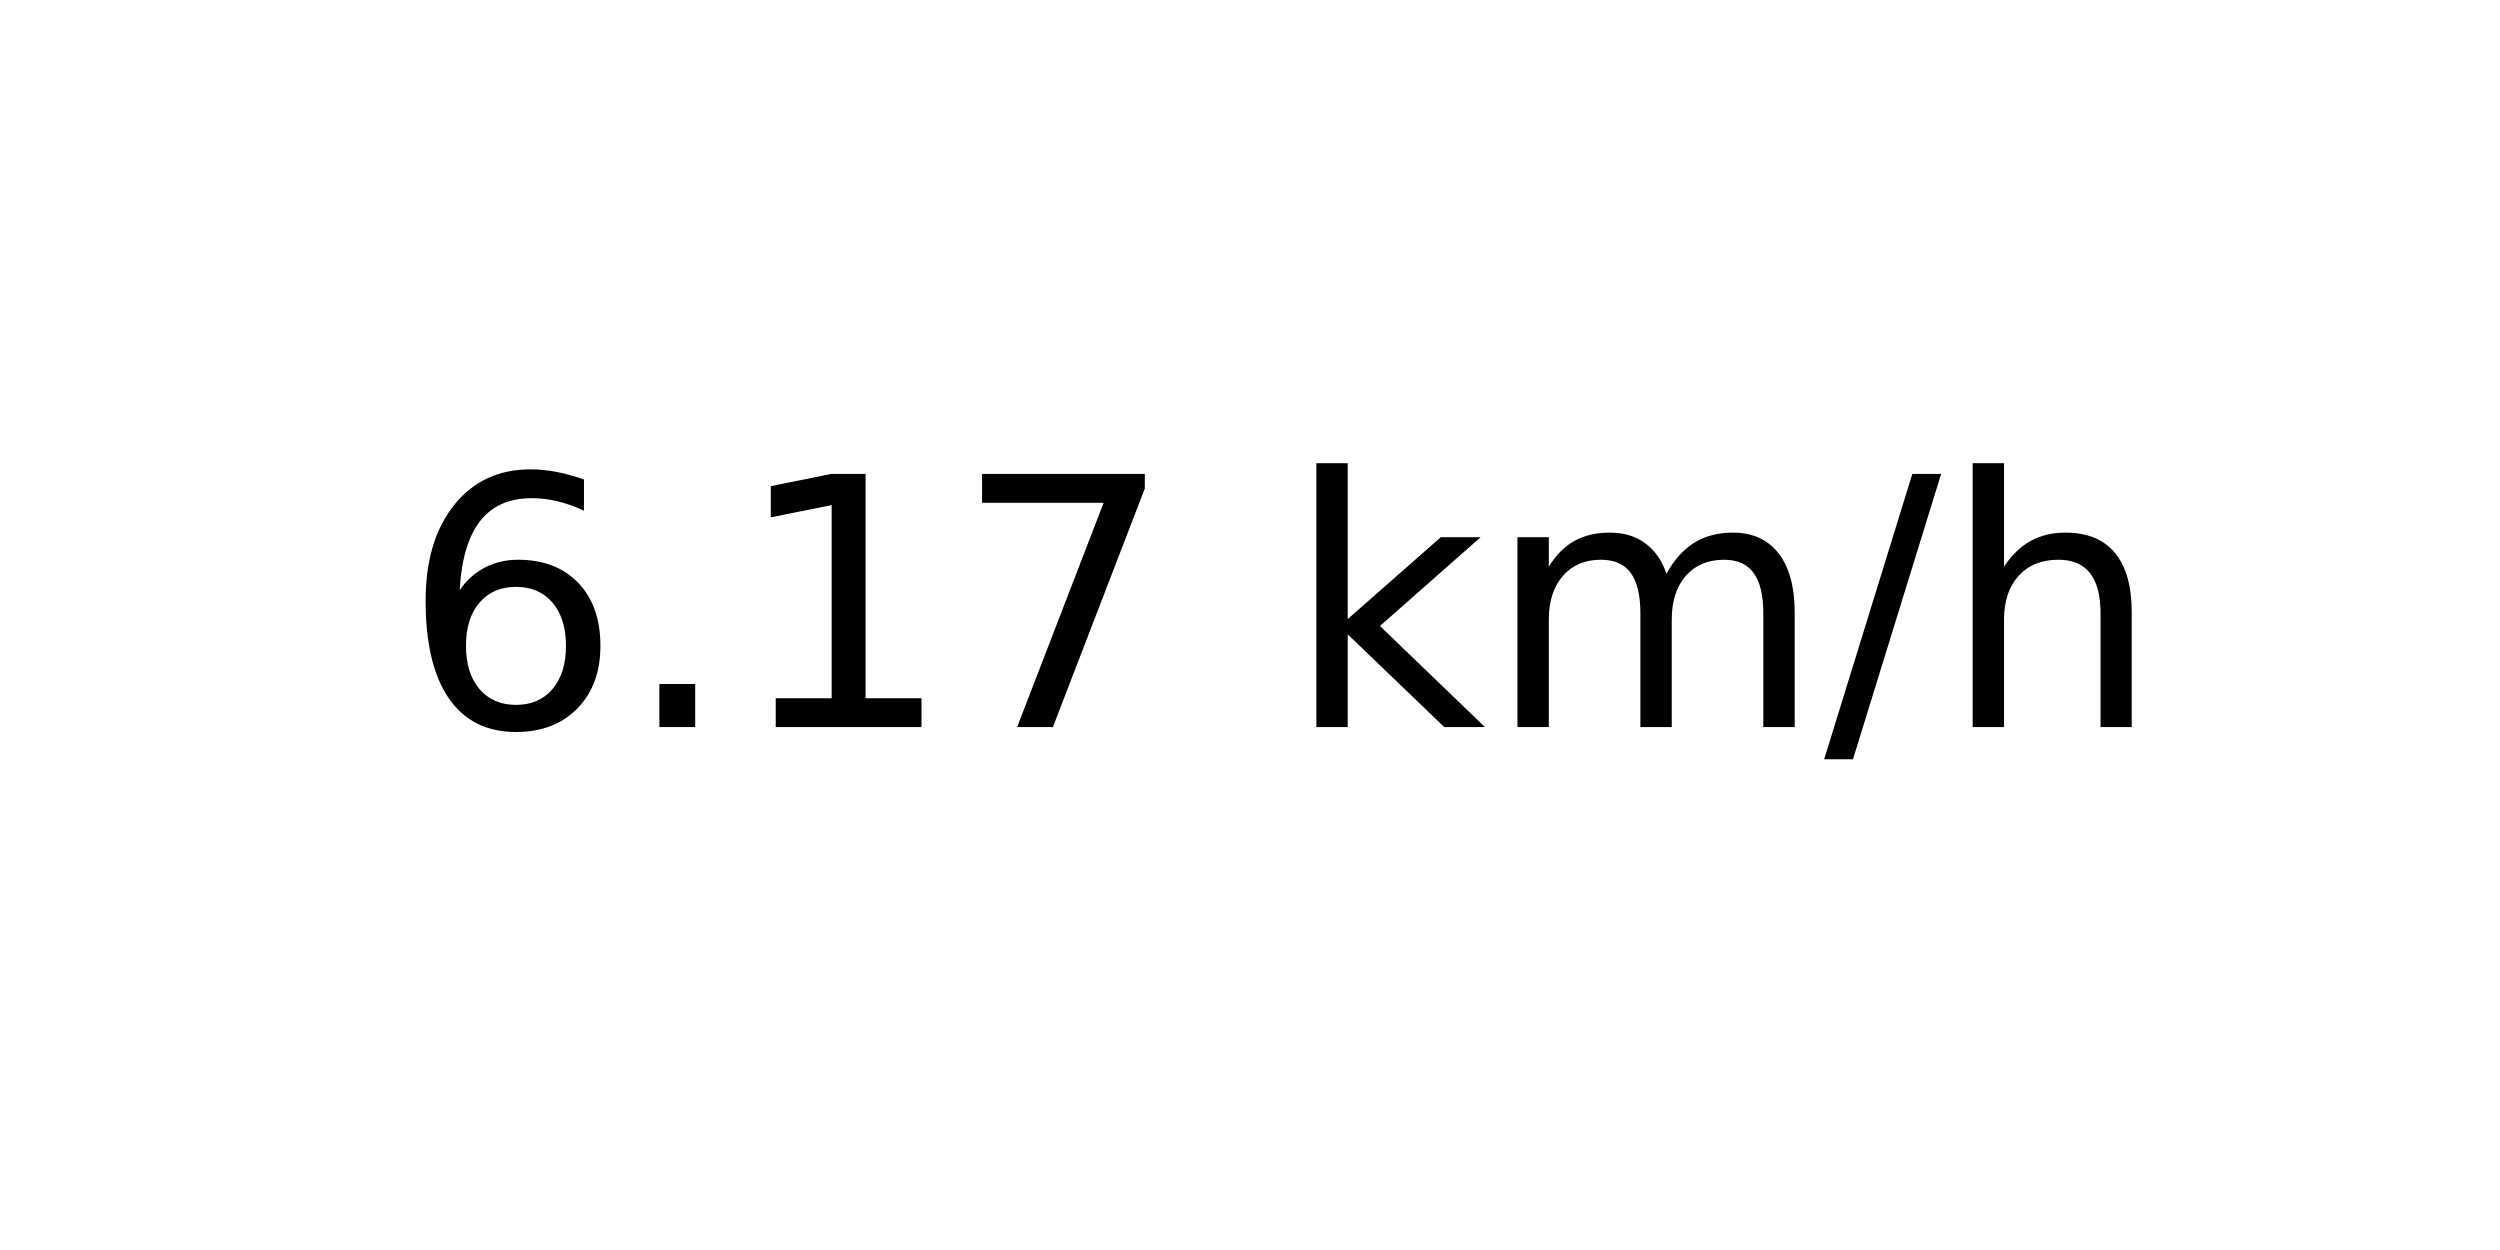
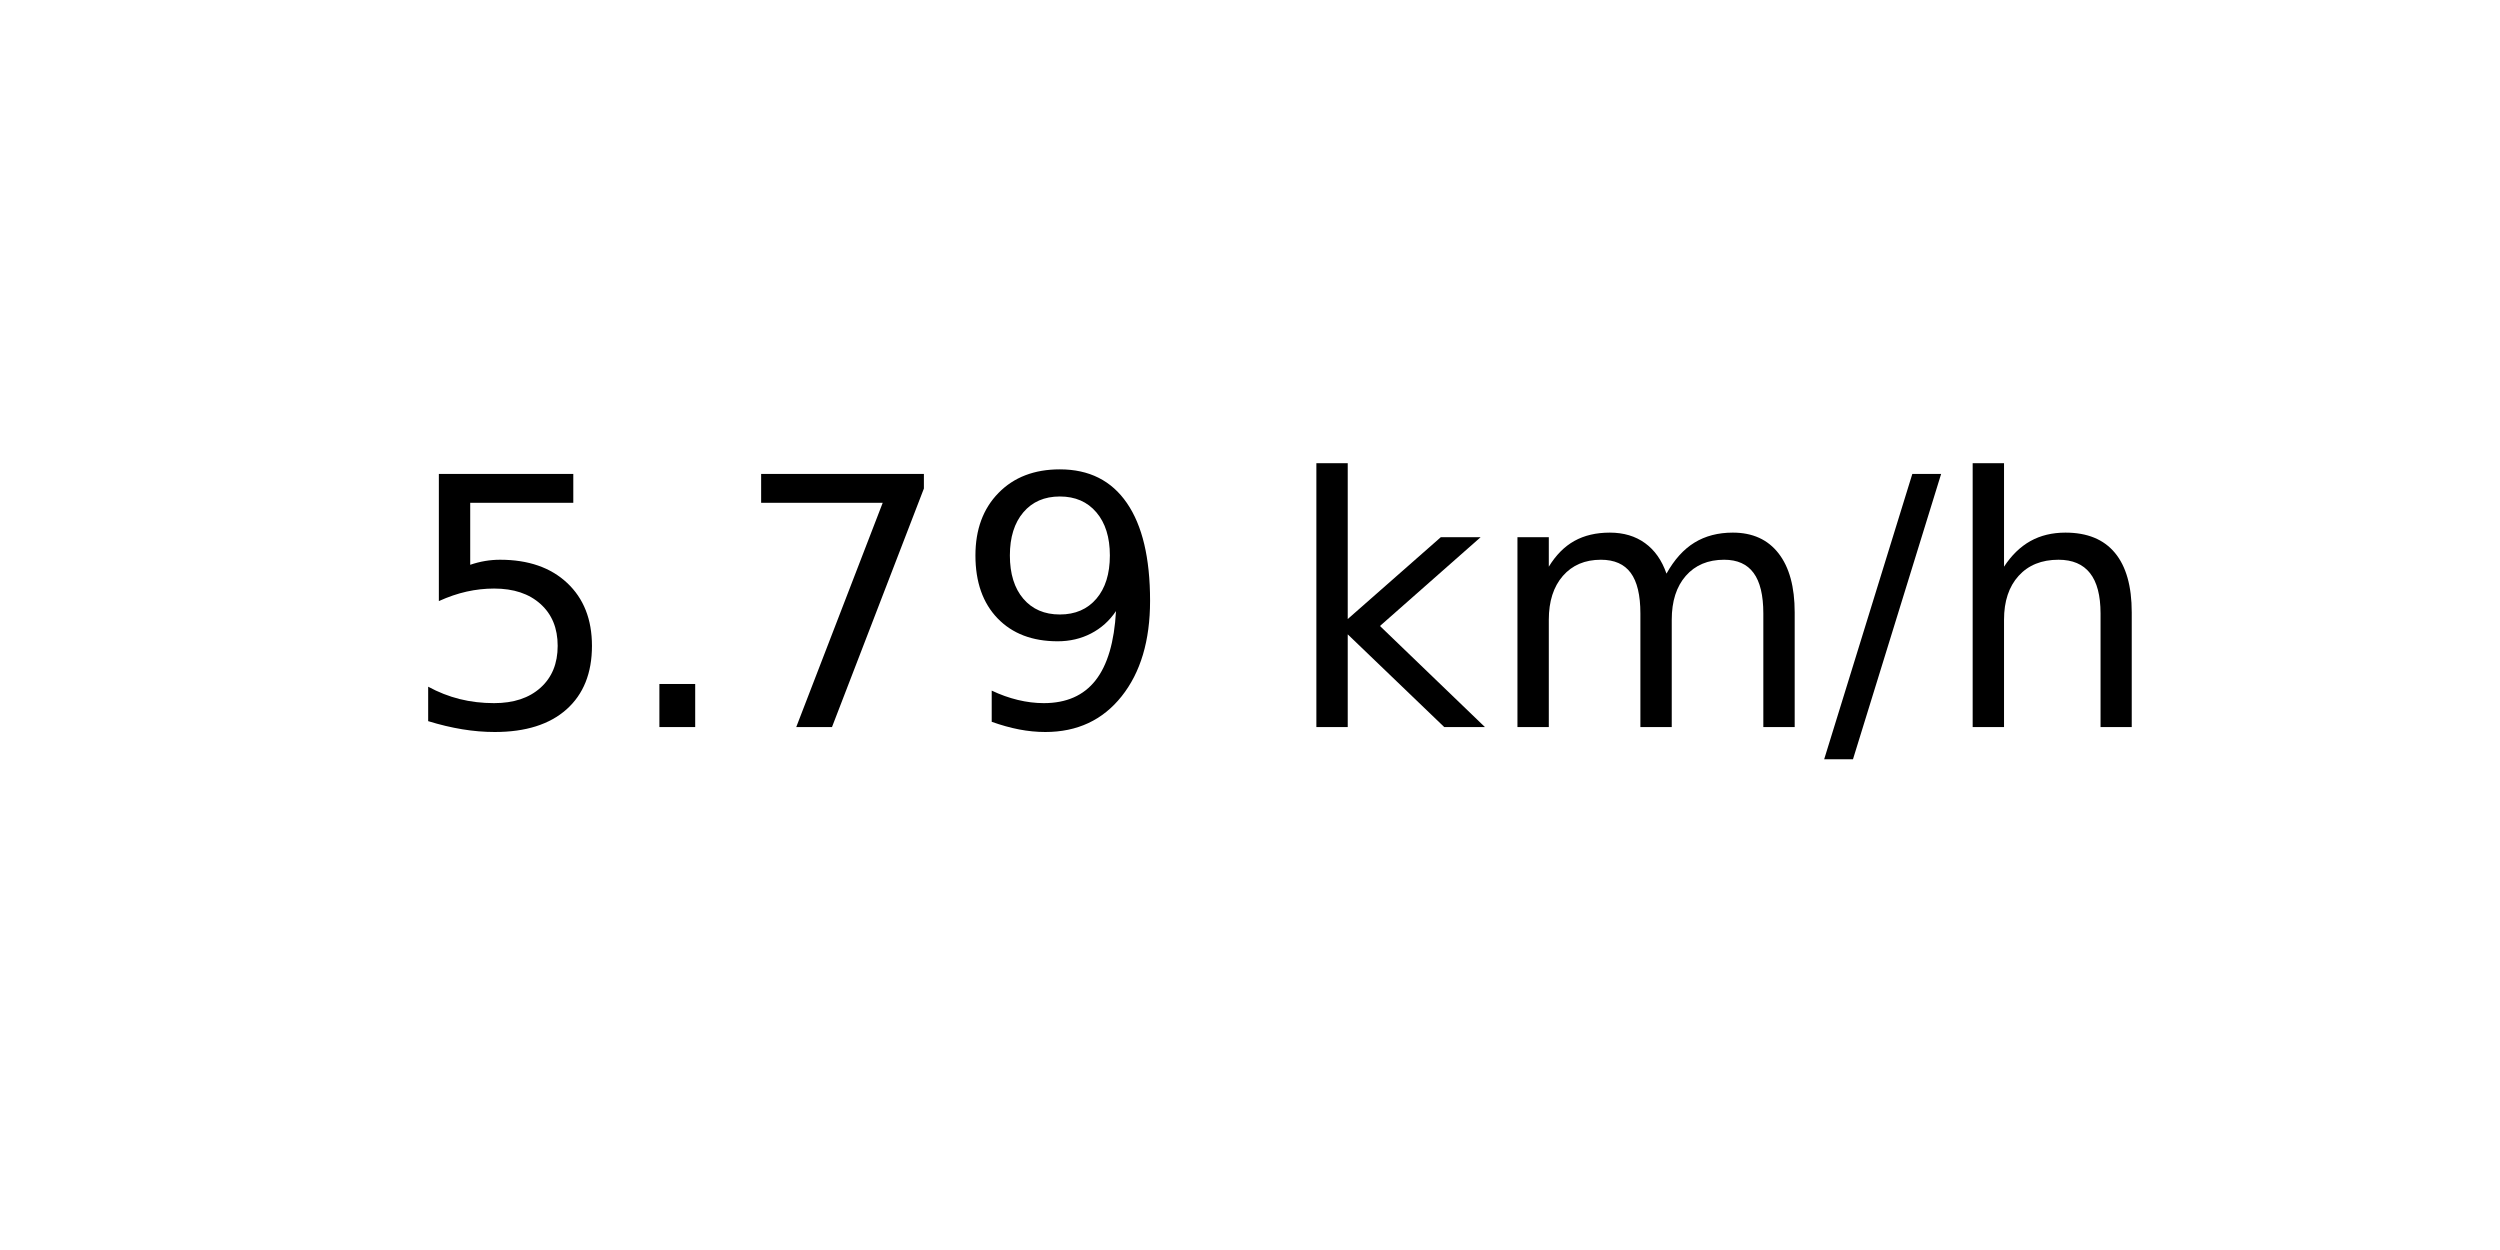
<svg xmlns="http://www.w3.org/2000/svg" xmlns:xlink="http://www.w3.org/1999/xlink" width="72pt" height="36pt" viewBox="0 0 72 36" version="1.1">
  <defs>
    <style type="text/css">*{stroke-linejoin: round; stroke-linecap: butt}</style>
  </defs>
  <g id="figure_1">
    <g id="axes_1">
      <g id="text_1">
        <g transform="translate(11.55937 20.93937) scale(0.1 -0.1)">
          <defs>
-             <path id="DejaVuSans-36" d="M 2113 2584  Q 1688 2584 1439 2293  Q 1191 2003 1191 1497  Q 1191 994 1439 701  Q 1688 409 2113 409  Q 2538 409 2786 701  Q 3034 994 3034 1497  Q 3034 2003 2786 2293  Q 2538 2584 2113 2584  z M 3366 4563  L 3366 3988  Q 3128 4100 2886 4159  Q 2644 4219 2406 4219  Q 1781 4219 1451 3797  Q 1122 3375 1075 2522  Q 1259 2794 1537 2939  Q 1816 3084 2150 3084  Q 2853 3084 3261 2657  Q 3669 2231 3669 1497  Q 3669 778 3244 343  Q 2819 -91 2113 -91  Q 1303 -91 875 529  Q 447 1150 447 2328  Q 447 3434 972 4092  Q 1497 4750 2381 4750  Q 2619 4750 2861 4703  Q 3103 4656 3366 4563  z " transform="scale(0.015625)" />
+             <path id="DejaVuSans-35" d="M 691 4666  L 3169 4666  L 3169 4134  L 1269 4134  L 1269 2991  Q 1406 3038 1543 3061  Q 1681 3084 1819 3084  Q 2600 3084 3056 2656  Q 3513 2228 3513 1497  Q 3513 744 3044 326  Q 2575 -91 1722 -91  Q 1428 -91 1123 -41  Q 819 9 494 109  L 494 744  Q 775 591 1075 516  Q 1375 441 1709 441  Q 2250 441 2565 725  Q 2881 1009 2881 1497  Q 2881 1984 2565 2268  Q 2250 2553 1709 2553  Q 1456 2553 1204 2497  Q 953 2441 691 2322  L 691 4666  z " transform="scale(0.015625)" />
            <path id="DejaVuSans-2e" d="M 684 794  L 1344 794  L 1344 0  L 684 0  L 684 794  z " transform="scale(0.015625)" />
-             <path id="DejaVuSans-31" d="M 794 531  L 1825 531  L 1825 4091  L 703 3866  L 703 4441  L 1819 4666  L 2450 4666  L 2450 531  L 3481 531  L 3481 0  L 794 0  L 794 531  z " transform="scale(0.015625)" />
            <path id="DejaVuSans-37" d="M 525 4666  L 3525 4666  L 3525 4397  L 1831 0  L 1172 0  L 2766 4134  L 525 4134  L 525 4666  z " transform="scale(0.015625)" />
+             <path id="DejaVuSans-39" d="M 703 97  L 703 672  Q 941 559 1184 500  Q 1428 441 1663 441  Q 2288 441 2617 861  Q 2947 1281 2994 2138  Q 2813 1869 2534 1725  Q 2256 1581 1919 1581  Q 1219 1581 811 2004  Q 403 2428 403 3163  Q 403 3881 828 4315  Q 1253 4750 1959 4750  Q 2769 4750 3195 4129  Q 3622 3509 3622 2328  Q 3622 1225 3098 567  Q 2575 -91 1691 -91  Q 1453 -91 1209 -44  Q 966 3 703 97  z M 1959 2075  Q 2384 2075 2632 2365  Q 2881 2656 2881 3163  Q 2881 3666 2632 3958  Q 2384 4250 1959 4250  Q 1534 4250 1286 3958  Q 1038 3666 1038 3163  Q 1038 2656 1286 2365  Q 1534 2075 1959 2075  z " transform="scale(0.015625)" />
            <path id="DejaVuSans-20" transform="scale(0.015625)" />
            <path id="DejaVuSans-6b" d="M 581 4863  L 1159 4863  L 1159 1991  L 2875 3500  L 3609 3500  L 1753 1863  L 3688 0  L 2938 0  L 1159 1709  L 1159 0  L 581 0  L 581 4863  z " transform="scale(0.015625)" />
            <path id="DejaVuSans-6d" d="M 3328 2828  Q 3544 3216 3844 3400  Q 4144 3584 4550 3584  Q 5097 3584 5394 3201  Q 5691 2819 5691 2113  L 5691 0  L 5113 0  L 5113 2094  Q 5113 2597 4934 2840  Q 4756 3084 4391 3084  Q 3944 3084 3684 2787  Q 3425 2491 3425 1978  L 3425 0  L 2847 0  L 2847 2094  Q 2847 2600 2669 2842  Q 2491 3084 2119 3084  Q 1678 3084 1418 2786  Q 1159 2488 1159 1978  L 1159 0  L 581 0  L 581 3500  L 1159 3500  L 1159 2956  Q 1356 3278 1631 3431  Q 1906 3584 2284 3584  Q 2666 3584 2933 3390  Q 3200 3197 3328 2828  z " transform="scale(0.015625)" />
            <path id="DejaVuSans-2f" d="M 1625 4666  L 2156 4666  L 531 -594  L 0 -594  L 1625 4666  z " transform="scale(0.015625)" />
            <path id="DejaVuSans-68" d="M 3513 2113  L 3513 0  L 2938 0  L 2938 2094  Q 2938 2591 2744 2837  Q 2550 3084 2163 3084  Q 1697 3084 1428 2787  Q 1159 2491 1159 1978  L 1159 0  L 581 0  L 581 4863  L 1159 4863  L 1159 2956  Q 1366 3272 1645 3428  Q 1925 3584 2291 3584  Q 2894 3584 3203 3211  Q 3513 2838 3513 2113  z " transform="scale(0.015625)" />
          </defs>
-           <use xlink:href="#DejaVuSans-36" />
+           <use xlink:href="#DejaVuSans-35" />
          <use xlink:href="#DejaVuSans-2e" x="63.623" />
-           <use xlink:href="#DejaVuSans-31" x="95.41" />
-           <use xlink:href="#DejaVuSans-37" x="159.033" />
+           <use xlink:href="#DejaVuSans-37" x="95.41" />
+           <use xlink:href="#DejaVuSans-39" x="159.033" />
          <use xlink:href="#DejaVuSans-20" x="222.656" />
          <use xlink:href="#DejaVuSans-6b" x="254.443" />
          <use xlink:href="#DejaVuSans-6d" x="312.354" />
          <use xlink:href="#DejaVuSans-2f" x="409.766" />
          <use xlink:href="#DejaVuSans-68" x="443.457" />
        </g>
      </g>
    </g>
  </g>
</svg>
